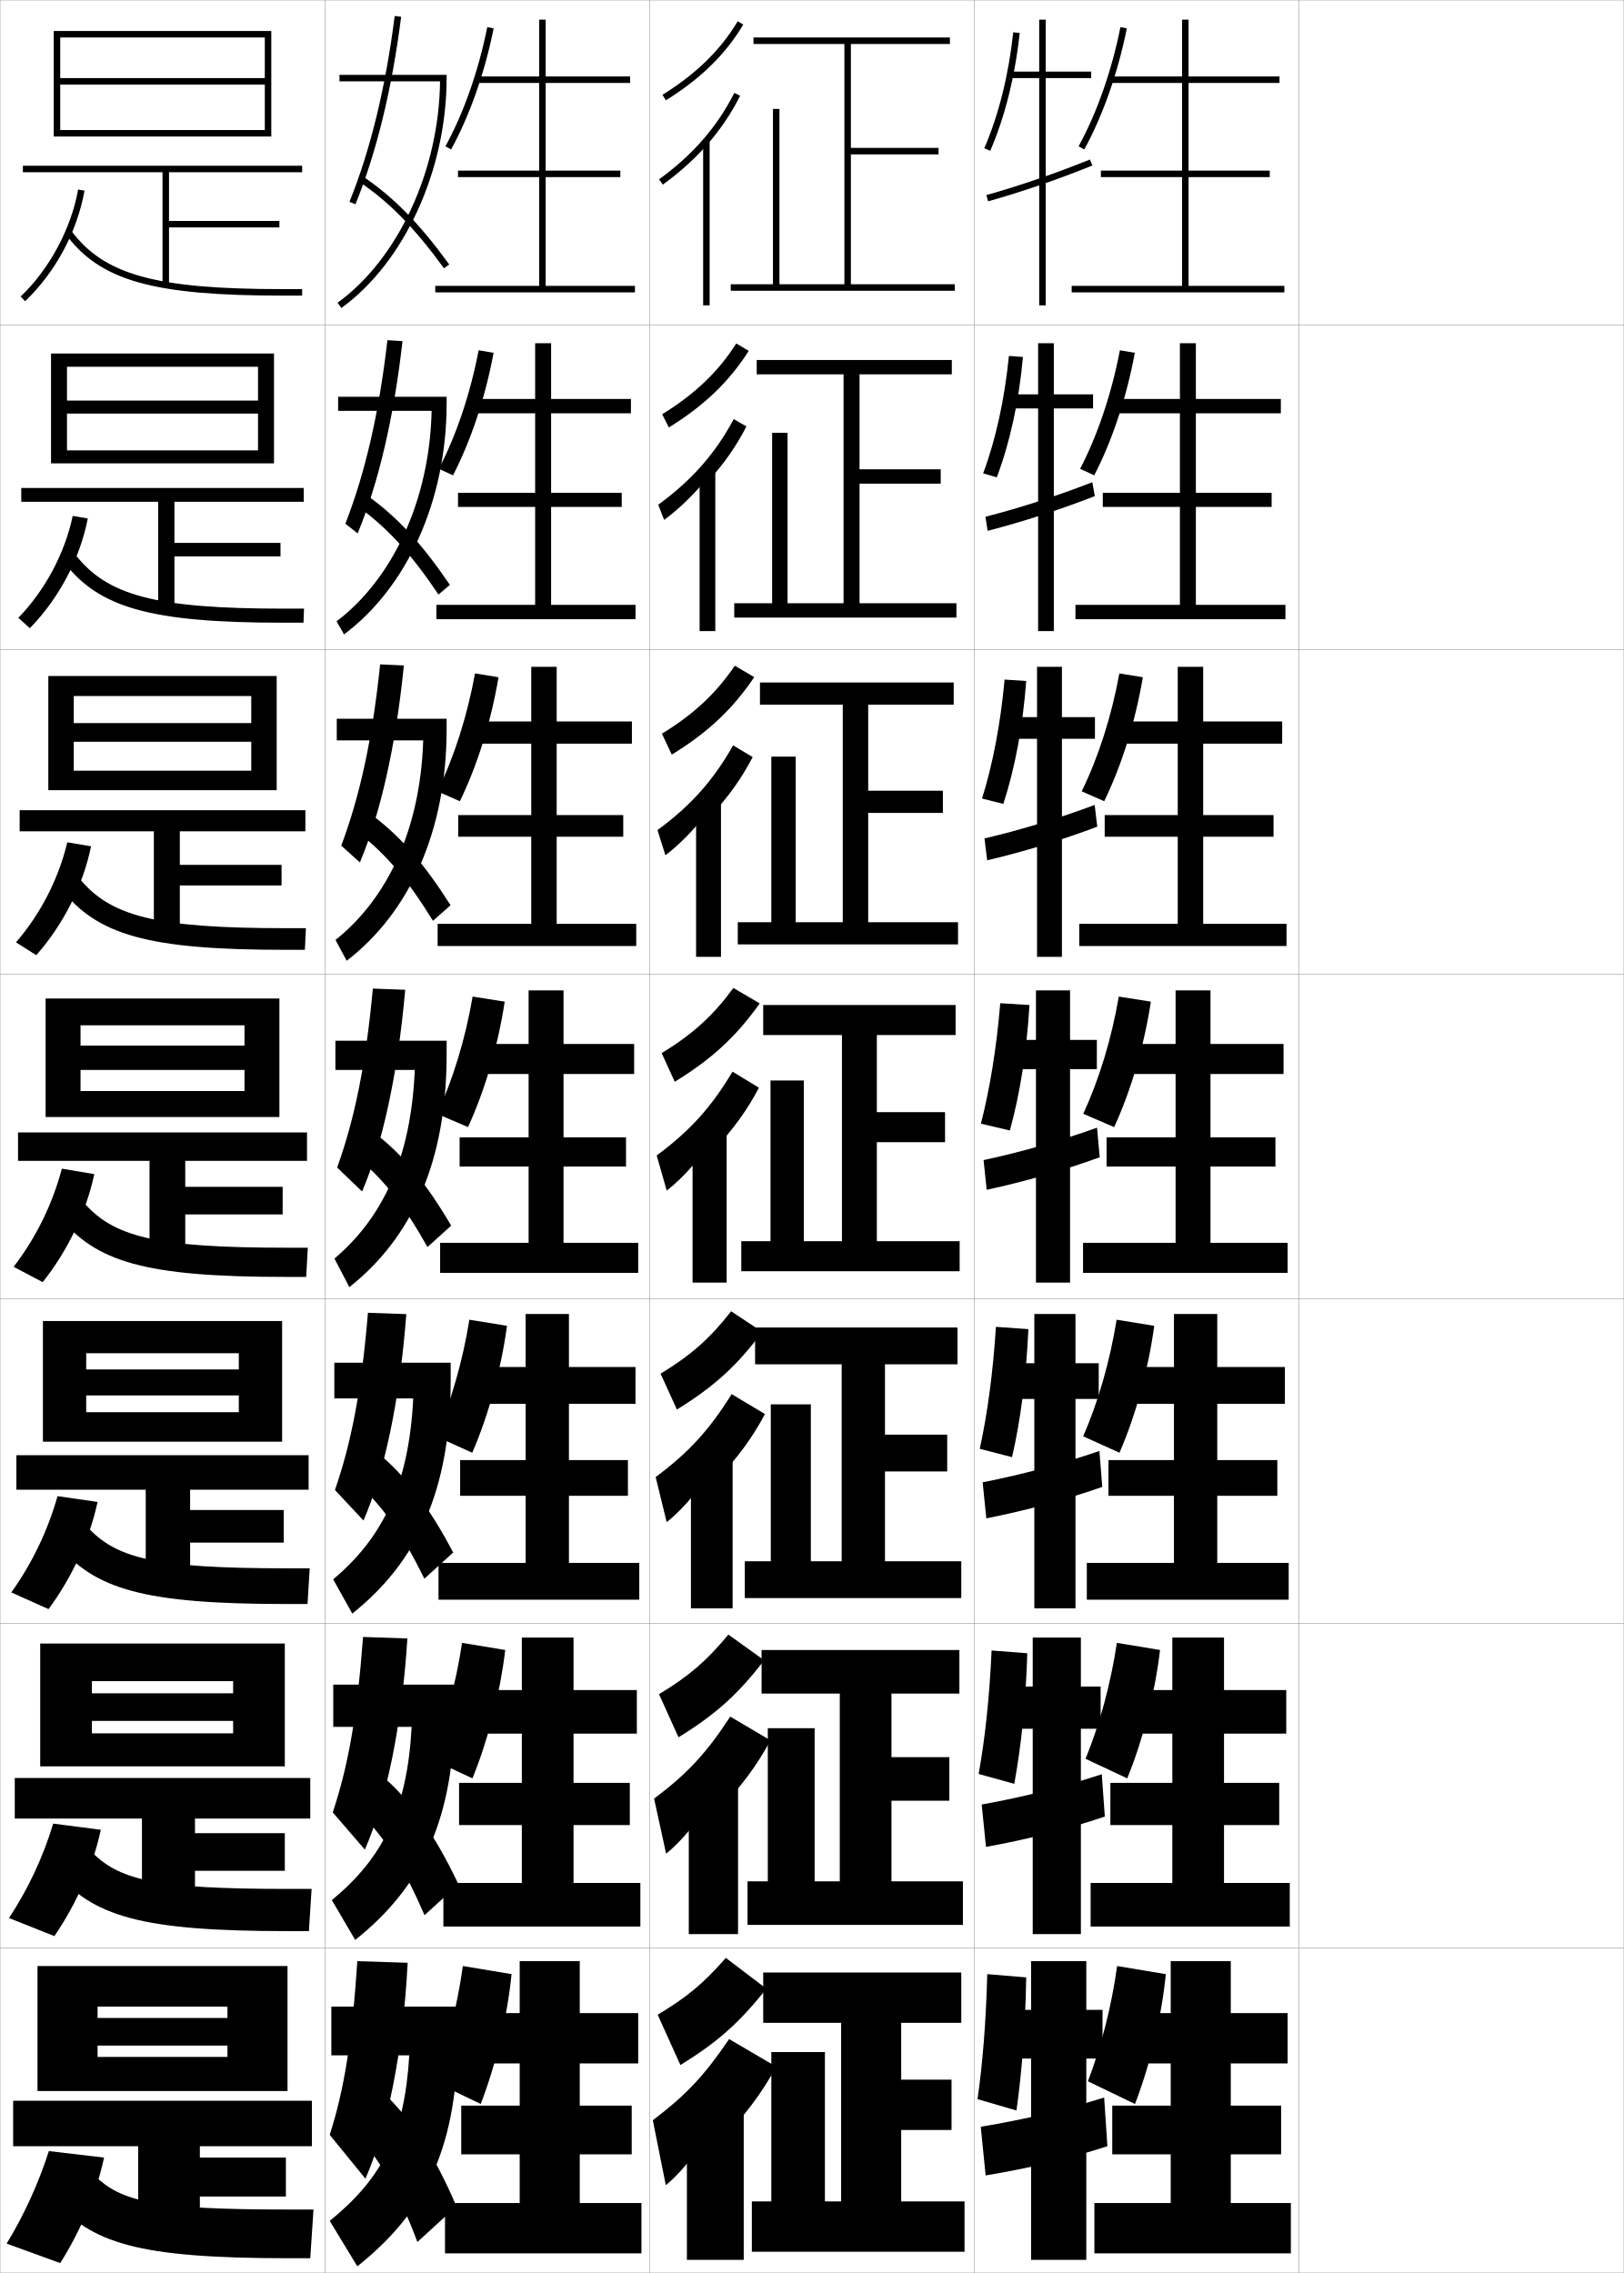
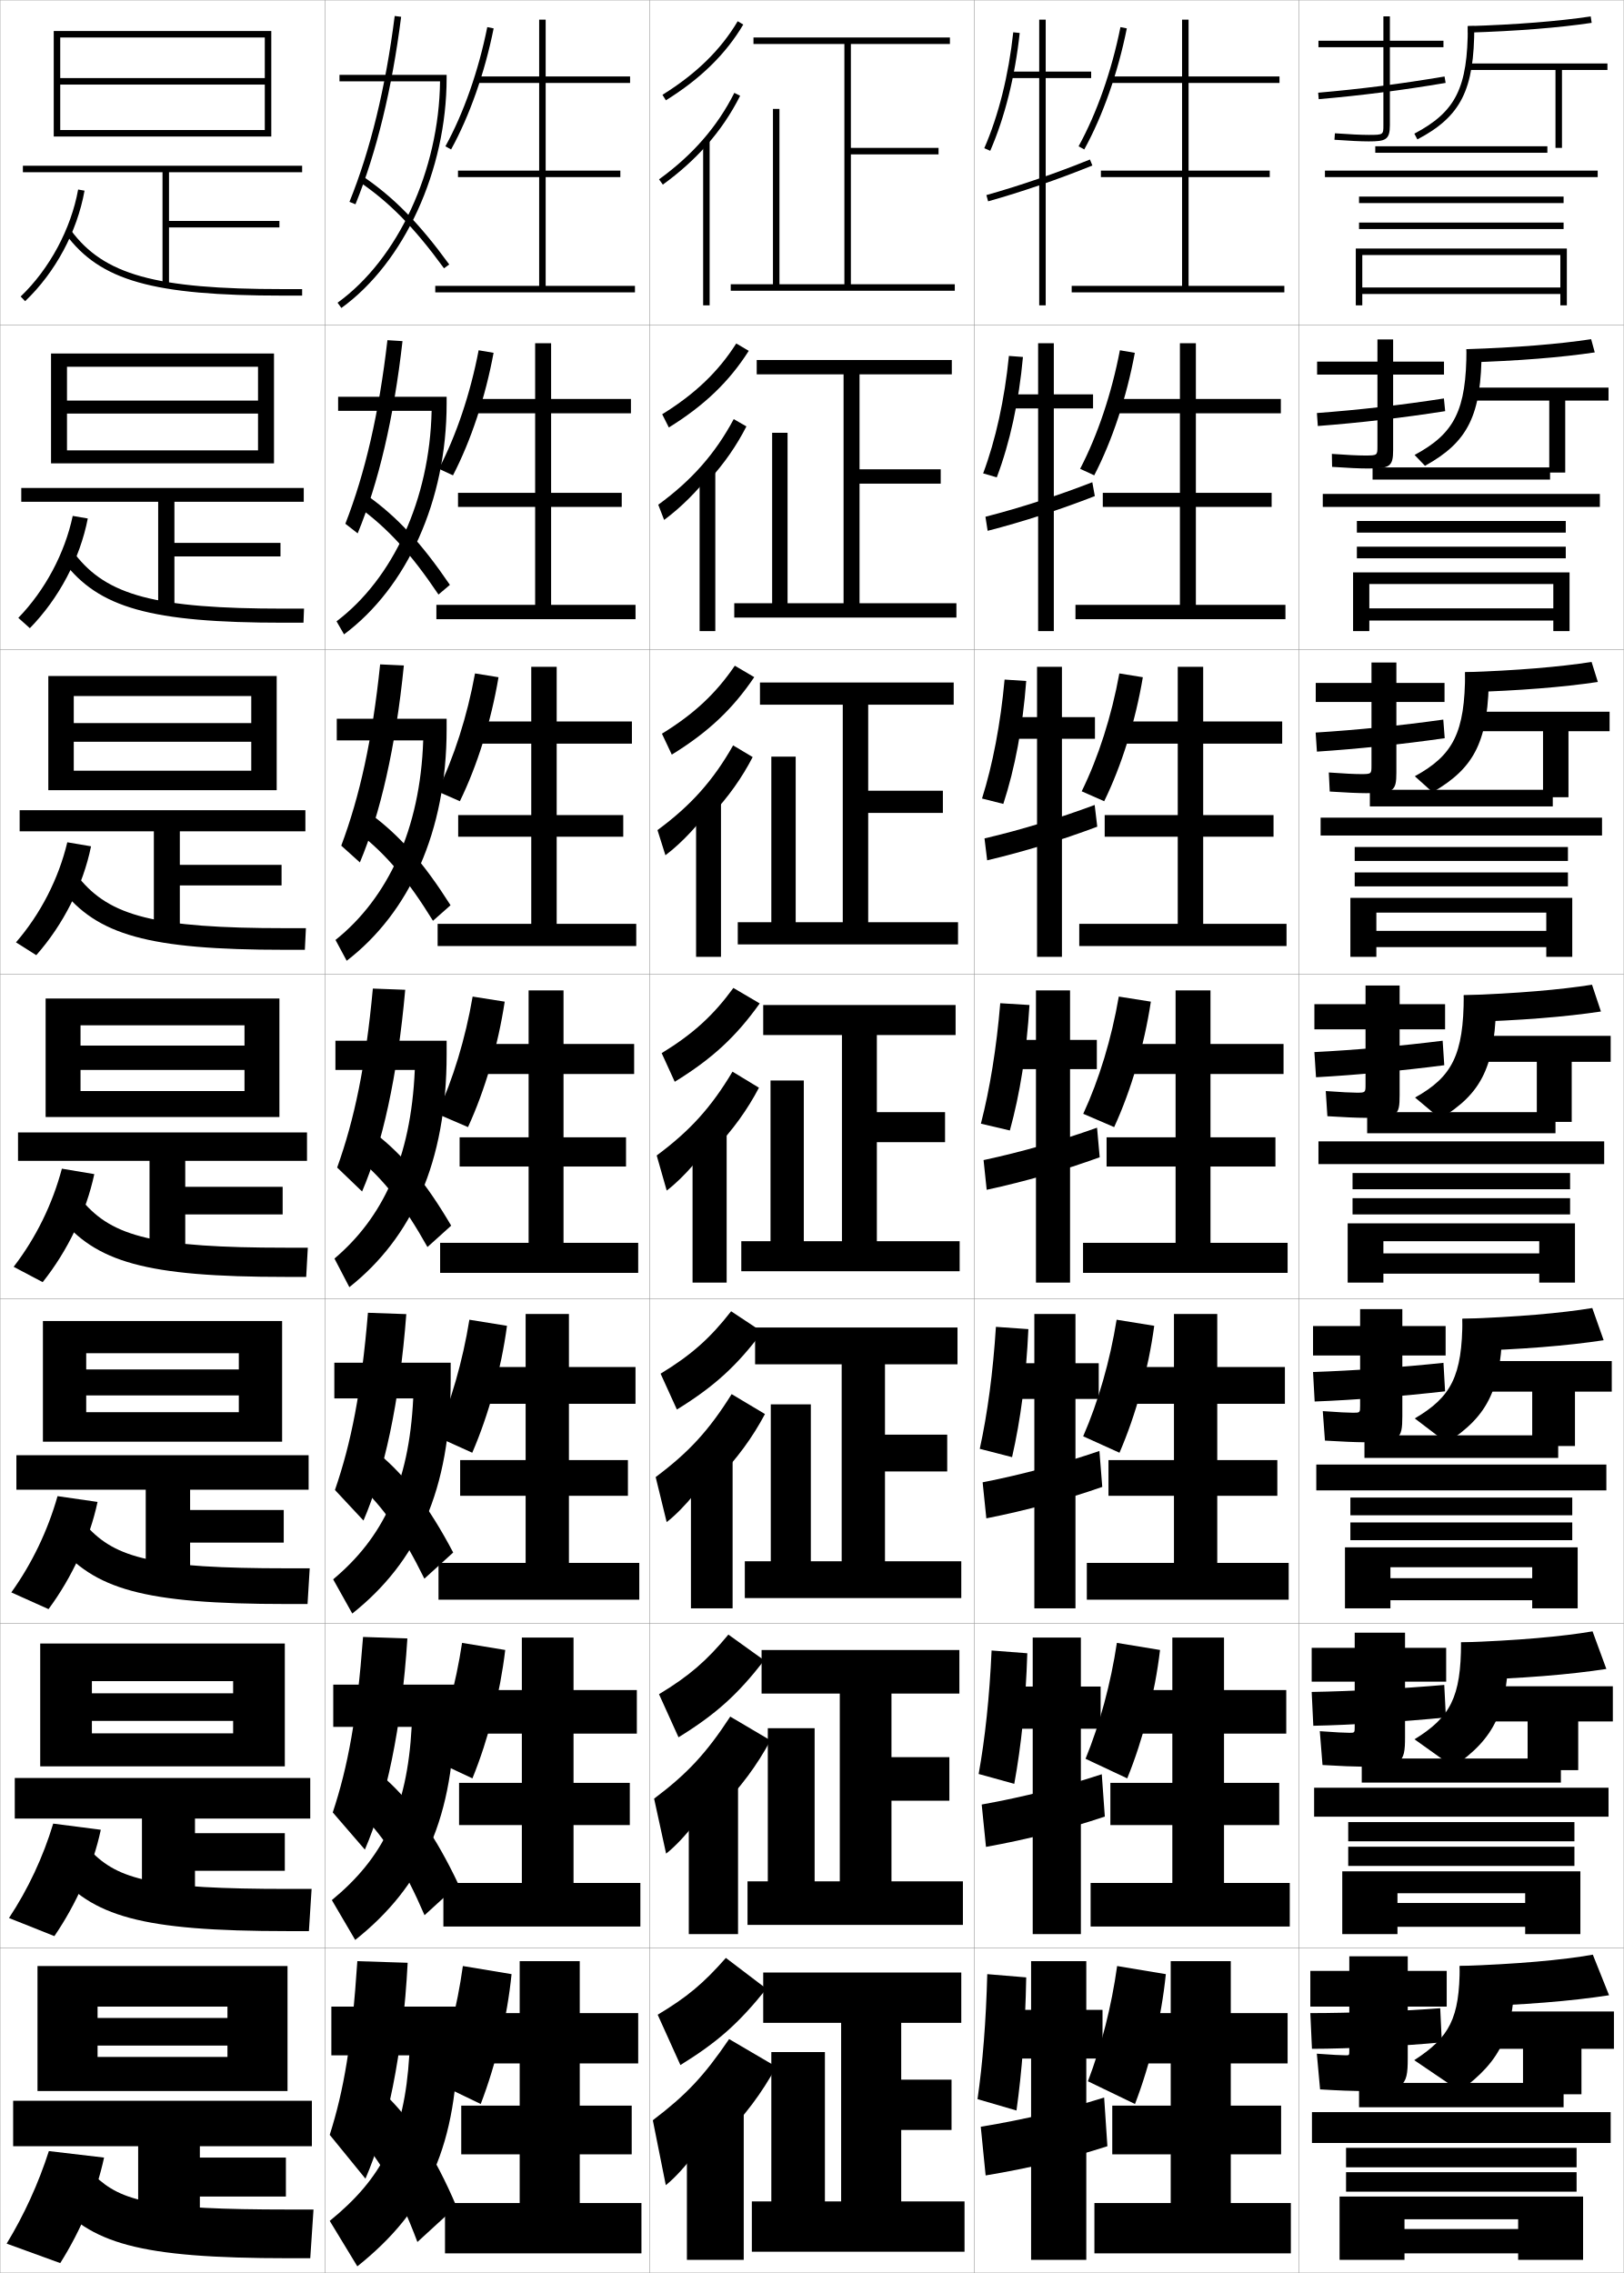
<svg xmlns="http://www.w3.org/2000/svg" width="500.1" height="700.1" viewBox="0 0 500.1 700.1" overflow="visible" enable-background="new 0 0 500.1 700.1" xml:space="preserve">
  <g id="glyphs">
    <g>
      <rect x="0.05" y="0.05" fill="none" stroke="#999999" stroke-width="0.1" width="100" height="100" />
      <rect x="0.05" y="100.05" fill="none" stroke="#999999" stroke-width="0.1" width="100" height="100" />
      <rect x="0.05" y="200.05" fill="none" stroke="#999999" stroke-width="0.1" width="100" height="100" />
      <rect x="0.05" y="300.05" fill="none" stroke="#999999" stroke-width="0.1" width="100" height="100" />
      <rect x="0.05" y="400.05" fill="none" stroke="#999999" stroke-width="0.1" width="100" height="100" />
      <rect x="0.05" y="500.05" fill="none" stroke="#999999" stroke-width="0.1" width="100" height="100" />
      <rect x="0.05" y="600.05" fill="none" stroke="#999999" stroke-width="0.1" width="100" height="100" />
      <rect x="100.05" y="0.05" fill="none" stroke="#999999" stroke-width="0.1" width="100" height="100" />
      <rect x="100.05" y="100.05" fill="none" stroke="#999999" stroke-width="0.1" width="100" height="100" />
      <rect x="100.05" y="200.05" fill="none" stroke="#999999" stroke-width="0.1" width="100" height="100" />
      <rect x="100.05" y="300.05" fill="none" stroke="#999999" stroke-width="0.1" width="100" height="100" />
      <rect x="100.05" y="400.05" fill="none" stroke="#999999" stroke-width="0.1" width="100" height="100" />
      <rect x="100.05" y="500.05" fill="none" stroke="#999999" stroke-width="0.1" width="100" height="100" />
      <rect x="100.05" y="600.05" fill="none" stroke="#999999" stroke-width="0.1" width="100" height="100" />
      <rect x="200.05" y="0.05" fill="none" stroke="#999999" stroke-width="0.1" width="100" height="100" />
      <rect x="200.05" y="100.05" fill="none" stroke="#999999" stroke-width="0.1" width="100" height="100" />
      <rect x="200.05" y="200.05" fill="none" stroke="#999999" stroke-width="0.1" width="100" height="100" />
      <rect x="200.05" y="300.05" fill="none" stroke="#999999" stroke-width="0.1" width="100" height="100" />
      <rect x="200.05" y="400.05" fill="none" stroke="#999999" stroke-width="0.1" width="100" height="100" />
      <rect x="200.05" y="500.05" fill="none" stroke="#999999" stroke-width="0.1" width="100" height="100" />
      <rect x="200.05" y="600.05" fill="none" stroke="#999999" stroke-width="0.1" width="100" height="100" />
      <rect x="300.05" y="0.05" fill="none" stroke="#999999" stroke-width="0.1" width="100" height="100" />
      <rect x="300.05" y="100.05" fill="none" stroke="#999999" stroke-width="0.1" width="100" height="100" />
      <rect x="300.05" y="200.05" fill="none" stroke="#999999" stroke-width="0.1" width="100" height="100" />
      <rect x="300.05" y="300.05" fill="none" stroke="#999999" stroke-width="0.1" width="100" height="100" />
      <rect x="300.05" y="400.05" fill="none" stroke="#999999" stroke-width="0.1" width="100" height="100" />
      <rect x="300.05" y="500.05" fill="none" stroke="#999999" stroke-width="0.1" width="100" height="100" />
      <rect x="300.05" y="600.05" fill="none" stroke="#999999" stroke-width="0.1" width="100" height="100" />
      <rect x="400.05" y="0.05" fill="none" stroke="#999999" stroke-width="0.1" width="100" height="100" />
      <rect x="400.05" y="100.05" fill="none" stroke="#999999" stroke-width="0.1" width="100" height="100" />
      <rect x="400.05" y="200.05" fill="none" stroke="#999999" stroke-width="0.1" width="100" height="100" />
      <rect x="400.05" y="300.05" fill="none" stroke="#999999" stroke-width="0.1" width="100" height="100" />
      <rect x="400.05" y="400.05" fill="none" stroke="#999999" stroke-width="0.1" width="100" height="100" />
      <rect x="400.05" y="500.05" fill="none" stroke="#999999" stroke-width="0.1" width="100" height="100" />
      <rect x="400.05" y="600.05" fill="none" stroke="#999999" stroke-width="0.1" width="100" height="100" />
    </g>
    <g>
      <polygon points="18.55,11.55 81.55,11.55 81.55,24.05 18.55,24.05       18.55,26.05 81.55,26.05 81.55,40.05 18.55,40.05 18.55,42.05       83.55,42.05 83.55,9.55 16.55,9.55 16.55,42.05 18.55,42.05 " />
      <polygon points="93.05,53.05 93.05,51.05 7.05,51.05 7.05,53.05       50.05,53.05 50.05,87.689 52.05,87.689 52.05,70.05 86.05,70.05       86.05,68.05 52.05,68.05 52.05,53.05 " />
      <path d="M6.359,91.327l1.381,1.445c9.333-8.912,16.001-21.321,18.294-34.045      l-1.969-0.355C21.879,70.508,15.26,82.827,6.359,91.327z" />
      <path d="M20.246,72.146c10.603,14.311,26.835,18.904,66.804,18.904h6v-2h-6      c-39.205,0-55.048-4.396-65.196-18.096L20.246,72.146z" />
    </g>
    <g>
      <g>
        <polygon points="79.466,127.383 79.466,138.716 20.633,138.716 20.633,142.716        84.383,142.716 84.383,108.883 15.716,108.883 15.716,142.716 20.633,142.716        20.633,112.966 79.466,112.966 79.466,123.383 20.633,123.383 20.633,127.383 " />
        <polygon points="93.549,150.299 6.55,150.299 6.55,154.55 48.716,154.55        48.716,187.583 53.716,187.583 53.716,171.383 86.383,171.383 86.383,167.216        53.716,167.216 53.716,154.55 93.549,154.55 " />
        <path d="M5.641,190.307l3.551,3.178c8.974-9.179,15.429-21.385,17.845-33.787       l-4.641-0.796C19.963,170.418,13.863,181.834,5.641,190.307z" />
        <path d="M19.546,172.963c10.852,14.235,26.696,18.836,67.836,18.836h6.083       l0.167-4.333h-6.25c-39.669,0-54.476-4.074-64.33-16.83L19.546,172.963z" />
      </g>
      <g>
        <polygon points="77.383,228.467 77.383,237.383 22.716,237.383 22.716,243.383        85.216,243.383 85.216,208.216 14.883,208.216 14.883,243.383 22.716,243.383        22.716,214.383 77.383,214.383 77.383,222.716 22.716,222.716 22.716,228.467 " />
        <polygon points="94.05,249.55 6.05,249.55 6.05,256.05 47.383,256.05        47.383,287.477 55.383,287.477 55.383,272.716 86.716,272.716 86.716,266.383        55.383,266.383 55.383,256.05 94.05,256.05 " />
        <path d="M4.922,290.248l6.247,3.951c8.351-9.446,14.402-21.45,16.87-33.53       l-7.312-1.237C18.049,270.681,12.467,281.542,4.922,290.248z" />
        <path d="M18.847,273.78c11.102,14.161,26.557,18.77,68.87,18.77h6.167       l0.333-6.667h-6.5c-40.133,0-53.904-3.75-63.464-15.563L18.847,273.78z" />
      </g>
      <g>
        <polygon points="75.3,329.55 75.3,336.05 24.8,336.05 24.8,344.05        86.05,344.05 86.05,307.55 14.05,307.55 14.05,344.05 24.8,344.05        24.8,315.8 75.3,315.8 75.3,322.05 24.8,322.05 24.8,329.55 " />
        <polygon points="94.55,348.8 5.55,348.8 5.55,357.55 46.05,357.55        46.05,387.37 57.05,387.37 57.05,374.05 87.05,374.05 87.05,365.55        57.05,365.55 57.05,357.55 94.55,357.55 " />
        <path d="M4.204,390.188l8.941,4.723c7.728-9.713,13.377-21.515,15.896-33.272       l-9.984-1.678C16.134,370.943,11.071,381.251,4.204,390.188z" />
        <path d="M18.147,374.598c11.351,14.086,26.417,18.702,69.902,18.702h6.25l0.5-9h-6.75       c-40.597,0-53.332-3.428-62.598-14.298L18.147,374.598z" />
      </g>
      <g>
        <polygon points="73.55,429.8 73.55,434.966 26.55,434.966 26.55,444.05        86.883,444.05 86.883,406.884 13.217,406.884 13.217,444.05 26.55,444.05        26.55,416.8 73.55,416.8 73.55,421.8 26.55,421.8 26.55,429.8 " />
        <polygon points="95.05,448.216 5.05,448.216 5.05,458.841 44.883,458.841        44.883,487.263 58.55,487.263 58.55,475.134 87.383,475.134 87.383,465.091        58.55,465.091 58.55,458.841 95.05,458.841 " />
        <path d="M3.486,490.476l11.461,5.148c7.305-9.889,12.64-21.551,15.098-33.016       l-12.323-1.785C14.705,471.462,9.87,481.548,3.486,490.476z" />
        <path d="M17.448,475.415c11.6,14.012,26.277,18.635,70.935,18.635h6.333l0.667-11       h-7c-41.061,0-52.76-3.105-61.732-13.031L17.448,475.415z" />
      </g>
      <g>
        <polygon points="71.799,530.05 71.799,533.883 28.3,533.883 28.3,544.05        87.716,544.05 87.716,506.217 12.384,506.217 12.384,544.05 28.3,544.05        28.3,517.8 71.799,517.8 71.799,521.55 28.3,521.55 28.3,530.05 " />
        <polygon points="95.55,547.633 4.55,547.633 4.55,560.133 43.717,560.133        43.717,587.156 60.05,587.156 60.05,576.217 87.716,576.217 87.716,564.633        60.05,564.633 60.05,560.133 95.55,560.133 " />
        <path d="M2.768,590.763l13.98,5.574c6.882-10.065,11.903-21.587,14.299-32.758       l-14.662-1.893C13.277,571.979,8.669,581.844,2.768,590.763z" />
        <path d="M16.749,576.232c11.849,13.937,26.138,18.567,71.968,18.567h6.417l0.833-13       h-7.25c-41.524,0-52.189-2.782-60.866-11.766L16.749,576.232z" />
      </g>
    </g>
    <g>
      <polygon points="70.05,630.05 70.05,633.55 30.05,633.55 30.05,644.05       88.55,644.05 88.55,605.55 11.55,605.55 11.55,644.05 30.05,644.05       30.05,618.05 70.05,618.05 70.05,621.55 30.05,621.55 30.05,630.05 " />
      <polygon points="96.05,647.05 4.05,647.05 4.05,661.05 42.55,661.05       42.55,687.05 61.55,687.05 61.55,676.55 88.05,676.55 88.05,664.55       61.55,664.55 61.55,661.05 96.05,661.05 " />
      <path d="M2.05,691.05l16.5,6c6.459-10.241,11.166-21.623,13.5-32.5l-17-2      C11.849,672.497,7.468,682.14,2.05,691.05z" />
      <path d="M16.05,677.05c12.098,13.861,25.998,18.5,73,18.5h6.5l1-15h-7.5      c-41.988,0-51.617-2.459-60-10.5L16.05,677.05z" />
    </g>
    <g>
      <g>
        <path d="M204.022,29.2l1.055,1.699c10.664-6.62,18.46-14.255,23.833-23.341       l-1.721-1.018C221.983,15.343,214.405,22.755,204.022,29.2z" />
        <path d="M217.55,44.817c4.146-4.678,7.594-9.758,10.394-15.318l-1.787-0.898       c-5.251,10.43-12.837,19.144-23.192,26.639l1.172,1.621       C209.25,53.159,213.7,49.161,217.55,44.817L217.55,44.817z" />
        <rect x="216.55" y="43.05" width="2" height="51" />
      </g>
      <g>
        <path d="M205.986,131.664c10.948-6.771,18.6-14.137,24.613-23.604l-3.853-2.268       c-5.501,8.654-12.643,15.522-22.806,21.799L205.986,131.664z" />
        <path d="M218.38,147.856c4.643-5.074,8.442-10.549,11.495-16.516l-3.906-2.249       c-5.677,10.605-12.916,18.831-23.243,26.366l1.81,4.684       c5.213-3.841,10.244-8.958,13.845-13.619V147.856z" />
        <rect x="215.463" y="144.466" width="4.833" height="49.917" />
      </g>
      <g>
        <path d="M206.896,232.429c11.232-6.921,18.739-14.02,25.393-23.866l-5.984-3.518       c-5.796,8.507-12.5,14.832-22.445,20.939L206.896,232.429z" />
        <path d="M219.21,250.895c5.141-5.47,9.292-11.339,12.596-17.712l-6.025-3.599       c-6.104,10.781-12.995,18.518-23.294,26.093l2.448,7.747       c5.313-3.98,10.924-10.218,14.276-15.195V250.895z" />
        <rect x="214.377" y="245.883" width="7.667" height="48.833" />
      </g>
      <g>
        <path d="M207.805,333.193c11.516-7.071,18.879-13.902,26.173-24.129l-8.116-4.769       c-6.092,8.359-12.358,14.141-22.084,20.079L207.805,333.193z" />
        <path d="M220.041,353.934c5.639-5.866,10.141-12.13,13.697-18.909l-8.145-4.949       c-6.53,10.957-13.073,18.205-23.346,25.819l3.086,10.811       c5.412-4.12,11.604-11.478,14.707-16.771V353.934z" />
        <rect x="213.291" y="347.3" width="10.5" height="47.75" />
      </g>
      <g>
        <path d="M208.466,434.146C219.97,427.062,227,420.632,234.748,410.226l-9.578-6.346       c-6.386,8.213-12.216,13.451-21.723,19.221L208.466,434.146z" />
        <path d="M220.791,455.64c6.136-6.262,10.989-12.922,14.798-20.107l-10.263-6.131       c-6.957,11.133-13.152,17.892-23.397,25.546l3.391,13.874       c5.511-4.261,12.284-12.737,15.138-18.349L220.791,455.64z" />
        <rect x="212.791" y="447.717" width="12.833" height="47.667" />
      </g>
      <g>
        <path d="M208.968,535.098c11.492-7.096,18.188-13.124,26.391-23.71l-11.039-7.923       c-6.681,8.064-12.074,12.759-21.361,18.36L208.968,535.098z" />
        <path d="M221.38,557.345c6.635-6.658,11.838-13.712,15.899-21.304l-12.381-7.316       c-7.384,11.31-13.231,17.58-23.449,25.273l3.695,16.937       c5.611-4.399,12.965-13.996,15.569-19.924L221.38,557.345z" />
        <rect x="212.13" y="548.133" width="15.167" height="47.584" />
      </g>
      <g>
        <path d="M209.55,636.05c11.48-7.108,17.844-12.735,26.5-23.5l-12.5-9.5       c-6.976,7.917-11.932,12.067-21,17.5L209.55,636.05z" />
        <path d="M222.05,659.05c7.133-7.054,12.687-14.502,17-22.5l-14.5-8.5       c-7.811,11.485-13.311,17.267-23.5,25l4,20c5.711-4.54,13.645-15.256,16-21.5       L222.05,659.05z" />
        <rect x="211.55" y="648.55" width="17.5" height="47.5" />
      </g>
    </g>
    <polygon points="277.55,678.05 277.55,656.05 293.05,656.05 293.05,640.55      277.55,640.55 277.55,623.05 296.05,623.05 296.05,607.55 235.05,607.55      235.05,623.05 259.05,623.05 259.05,678.05 254.05,678.05 254.05,632.05      237.55,632.05 237.55,678.05 231.55,678.05 231.55,693.55 297.05,693.55      297.05,678.05 " />
    <polygon points="234.549,508.216 234.549,521.633 258.633,521.633 258.633,579.466      250.883,579.466 250.883,532.3 236.466,532.3 236.466,579.466 230.216,579.466      230.216,592.883 296.55,592.883 296.55,579.466 274.55,579.466 274.55,554.633      292.383,554.633 292.383,541.216 274.55,541.216 274.55,521.633 295.466,521.633      295.466,508.216 " />
    <polygon points="232.55,408.883 232.55,420.217 259.216,420.217 259.216,480.883      249.717,480.883 249.717,432.55 237.383,432.55 237.383,480.883 229.383,480.883      229.383,492.217 296.05,492.217 296.05,480.883 272.55,480.883 272.55,453.217      291.717,453.217 291.717,441.883 272.55,441.883 272.55,420.217 294.884,420.217      294.884,408.883 " />
    <g>
      <polygon points="262.05,87.55 262.05,47.55 289.05,47.55 289.05,45.55       262.05,45.55 262.05,13.55 292.55,13.55 292.55,11.55 232.05,11.55       232.05,13.55 260.05,13.55 260.05,87.55 240.05,87.55 240.05,33.55       238.05,33.55 238.05,87.55 225.05,87.55 225.05,89.55 294.05,89.55       294.05,87.55 " />
      <polygon points="233.05,110.883 233.05,115.299 259.8,115.299 259.8,185.8       242.549,185.8 242.549,133.3 237.8,133.3 237.8,185.8 226.133,185.8       226.133,190.216 294.55,190.216 294.55,185.8 264.717,185.8 264.717,148.966       289.717,148.966 289.717,144.55 264.717,144.55 264.717,115.299 293.133,115.299       293.133,110.883 " />
      <polygon points="234.05,210.216 234.05,217.05 259.55,217.05 259.55,284.05       245.05,284.05 245.05,233.05 237.55,233.05 237.55,284.05 227.216,284.05       227.216,290.883 295.05,290.883 295.05,284.05 267.383,284.05 267.383,250.383       290.383,250.383 290.383,243.55 267.383,243.55 267.383,217.05 293.717,217.05       293.717,210.216 " />
      <polygon points="235.05,309.55 235.05,318.8 259.3,318.8 259.3,382.3       247.55,382.3 247.55,332.8 237.3,332.8 237.3,382.3 228.3,382.3       228.3,391.55 295.55,391.55 295.55,382.3 270.05,382.3 270.05,351.8       291.05,351.8 291.05,342.55 270.05,342.55 270.05,318.8 294.3,318.8       294.3,309.55 " />
    </g>
    <g>
      <g>
        <path d="M335.05,641.05l14.5,7c4.754-12.401,8.15-26.716,9.5-40l-15-2.5       C342.311,618.012,339.221,630.131,335.05,641.05z" />
        <polygon points="379.05,678.55 379.05,663.55 394.55,663.55 394.55,648.55        379.05,648.55 379.05,635.55 396.55,635.55 396.55,620.05 379.05,620.05        379.05,604.05 360.55,604.05 360.55,620.05 342.55,620.05 342.55,635.55        360.55,635.55 360.55,648.55 342.55,648.55 342.55,663.55 360.55,663.55        360.55,678.55 337.05,678.55 337.05,694.05 397.55,694.05 397.55,678.55        " />
      </g>
      <g>
        <path d="M334.321,541.72l12.84,6.033c4.912-12.061,8.518-26.197,10.102-39.548       l-13.293-2.188C342.069,518.651,338.731,530.923,334.321,541.72z" />
        <polygon points="376.966,579.966 376.966,562.134 393.966,562.134 393.966,549.134        376.966,549.134 376.966,533.966 396.134,533.966 396.134,520.55 376.966,520.55        376.966,504.384 361.05,504.384 361.05,520.55 342.467,520.55 342.467,533.966        361.05,533.966 361.05,549.134 341.967,549.134 341.967,562.134 361.05,562.134        361.05,579.966 335.883,579.966 335.883,593.384 397.216,593.384 397.216,579.966        " />
      </g>
      <g>
        <path d="M333.592,442.389l11.181,5.066c5.07-11.72,8.886-25.677,10.702-39.095       l-11.585-1.876C341.827,419.29,338.241,431.715,333.592,442.389z" />
        <polygon points="374.883,481.383 374.883,460.717 393.383,460.717 393.383,449.717        374.883,449.717 374.883,432.383 395.717,432.383 395.717,421.05 374.883,421.05        374.883,404.717 361.55,404.717 361.55,421.05 342.384,421.05 342.384,432.383        361.55,432.383 361.55,449.717 341.384,449.717 341.384,460.717 361.55,460.717        361.55,481.383 334.716,481.383 334.716,492.717 396.883,492.717 396.883,481.383        " />
      </g>
    </g>
    <g>
      <g>
        <path d="M332.174,45.067l1.752,0.965c5.702-10.358,10.356-23.6,13.104-37.285       l-1.961-0.395C342.36,21.845,337.78,34.883,332.174,45.067z" />
        <polygon points="366.05,88.05 366.05,54.55 391.05,54.55 391.05,52.55        366.05,52.55 366.05,25.55 394.05,25.55 394.05,23.55 366.05,23.55        366.05,6.05 364.05,6.05 364.05,23.55 342.05,23.55 342.05,25.55        364.05,25.55 364.05,52.55 339.05,52.55 339.05,54.55 364.05,54.55        364.05,88.05 330.05,88.05 330.05,90.05 395.55,90.05 395.55,88.05 " />
      </g>
      <g>
        <path d="M332.653,144.397l4.342,2.01c5.544-10.699,9.988-24.119,12.504-37.737       l-4.6-0.785C342.352,121.206,338.021,134.091,332.653,144.397z" />
        <polygon points="368.3,186.299 368.3,156.133 391.633,156.133 391.633,151.799        368.3,151.799 368.3,127.299 394.467,127.299 394.467,122.883 368.3,122.883        368.3,105.716 363.383,105.716 363.383,122.883 342.133,122.883 342.133,127.299        363.383,127.299 363.383,151.799 339.633,151.799 339.633,156.133 363.383,156.133        363.383,186.299 331.216,186.299 331.216,190.716 395.883,190.716 395.883,186.299        " />
      </g>
      <g>
        <path d="M333.133,243.728l6.932,3.055c5.387-11.039,9.621-24.638,11.903-38.19       l-7.238-1.174C342.344,220.567,338.261,233.299,333.133,243.728z" />
        <polygon points="370.55,284.55 370.55,257.716 392.217,257.716 392.217,251.05        370.55,251.05 370.55,229.05 394.883,229.05 394.883,222.216 370.55,222.216        370.55,205.383 362.717,205.383 362.717,222.216 342.217,222.216 342.217,229.05        362.717,229.05 362.717,251.05 340.217,251.05 340.217,257.716 362.717,257.716        362.717,284.55 332.383,284.55 332.383,291.383 396.217,291.383 396.217,284.55        " />
      </g>
      <g>
        <path d="M333.612,343.059l9.521,4.1c5.229-11.38,9.254-25.157,11.303-38.643       l-9.877-1.564C342.335,319.929,338.501,332.507,333.612,343.059z" />
        <polygon points="372.8,382.8 372.8,359.3 392.8,359.3 392.8,350.3        372.8,350.3 372.8,330.8 395.3,330.8 395.3,321.55 372.8,321.55        372.8,305.05 362.05,305.05 362.05,321.55 342.3,321.55 342.3,330.8        362.05,330.8 362.05,350.3 340.8,350.3 340.8,359.3 362.05,359.3        362.05,382.8 333.55,382.8 333.55,392.05 396.55,392.05 396.55,382.8        " />
      </g>
    </g>
    <g>
      <g>
        <path d="M303.133,45.651l1.834,0.797c4.485-10.305,7.624-22.854,9.077-36.291       l-1.988-0.215C310.624,23.181,307.538,35.528,303.133,45.651z" />
        <polygon points="336.05,22.05 322.05,22.05 322.05,6.05 320.05,6.05        320.05,22.05 311.05,22.05 311.05,24.05 320.05,24.05 320.05,94.05        322.05,94.05 322.05,24.05 336.05,24.05 " />
        <path d="M303.779,60.087l0.541,1.926c10.362-2.91,21.765-6.829,32.106-11.037       l-0.754-1.852C325.398,53.304,314.071,57.197,303.779,60.087z" />
      </g>
      <g>
        <path d="M302.785,145.801l4.196,1.229c4.019-10.594,6.805-23.265,8.064-37.076       l-4.325-0.328C309.388,123.037,306.635,135.52,302.785,145.801z" />
        <polygon points="336.633,121.466 324.55,121.466 324.55,105.716 319.716,105.716        319.716,121.466 311.05,121.466 311.05,125.799 319.716,125.799 319.716,194.383        324.55,194.383 324.55,125.799 336.633,125.799 " />
        <path d="M303.491,159.164l0.681,4.333c10.921-2.805,22.36-6.538,33.006-10.697       l-0.775-4.272C325.799,152.652,314.362,156.377,303.491,159.164z" />
      </g>
      <g>
        <path d="M302.438,245.951l6.559,1.662c3.551-10.883,5.985-23.674,7.051-37.86       l-6.661-0.441C308.152,222.895,305.732,235.511,302.438,245.951z" />
        <polygon points="337.217,220.883 327.05,220.883 327.05,205.383 319.383,205.383        319.383,220.883 311.05,220.883 311.05,227.55 319.383,227.55 319.383,294.716        327.05,294.716 327.05,227.55 337.217,227.55 " />
        <path d="M303.203,258.241l0.821,6.742c11.479-2.701,22.955-6.247,33.905-10.358       l-0.798-6.692C326.2,252,314.654,255.559,303.203,258.241z" />
      </g>
      <g>
        <path d="M302.091,346.101l8.921,2.095c3.084-11.172,5.167-24.084,6.038-38.646       l-8.998-0.554C306.916,322.752,304.829,335.503,302.091,346.101z" />
        <polygon points="337.8,320.3 329.55,320.3 329.55,305.05 319.05,305.05        319.05,320.3 311.05,320.3 311.05,329.3 319.05,329.3 319.05,395.05        329.55,395.05 329.55,329.3 337.8,329.3 " />
        <path d="M302.915,357.318l0.961,9.149c12.037-2.596,23.551-5.956,34.805-10.019       l-0.819-9.112C326.601,351.349,314.946,354.739,302.915,357.318z" />
      </g>
      <g>
        <path d="M301.743,446.25l9.947,2.563c2.618-11.462,4.349-24.494,5.025-39.431       l-9.998-0.702C305.84,422.62,304.098,435.541,301.743,446.25z" />
        <polygon points="338.383,419.883 331.217,419.883 331.217,404.717 318.55,404.717        318.55,419.883 311.05,419.883 311.05,430.883 318.55,430.883 318.55,495.383        331.217,495.383 331.217,430.883 338.383,430.883 " />
        <path d="M302.626,456.562l1.141,11.1c12.595-2.491,24.146-5.665,35.703-9.68       l-0.879-11.074C327.001,450.863,315.237,454.087,302.626,456.562z" />
      </g>
      <g>
        <path d="M301.396,546.4l10.974,3.031c2.151-11.751,3.53-24.903,4.013-40.215       l-10.999-0.852C304.765,522.489,303.367,535.58,301.396,546.4z" />
        <polygon points="338.967,519.467 332.883,519.467 332.883,504.383 318.05,504.383        318.05,519.467 311.05,519.467 311.05,532.467 318.05,532.467 318.05,595.717        332.883,595.717 332.883,532.467 338.967,532.467 " />
        <path d="M302.338,555.806l1.32,13.05c13.152-2.386,24.74-5.374,36.602-9.339       l-0.939-13.038C327.402,550.378,315.529,553.435,302.338,555.806z" />
      </g>
      <g>
        <path d="M301.05,646.55l12,3.5c1.685-12.04,2.711-25.313,3-41l-12-1       C303.688,622.358,302.636,635.618,301.05,646.55z" />
        <polygon points="339.55,619.05 334.55,619.05 334.55,604.05 317.55,604.05        317.55,619.05 311.05,619.05 311.05,634.05 317.55,634.05 317.55,696.05        334.55,696.05 334.55,634.05 339.55,634.05 " />
        <path d="M302.05,655.05l1.5,15c13.71-2.281,25.334-5.083,37.5-9l-1-15       C327.804,649.893,315.821,652.782,302.05,655.05z" />
      </g>
    </g>
    <g>
      <path d="M137.174,45.067l1.752,0.965c5.702-10.358,10.356-23.6,13.104-37.285      l-1.961-0.395C147.36,21.845,142.78,34.883,137.174,45.067z" />
      <polygon points="168.05,88.05 168.05,54.55 191.05,54.55 191.05,52.55       168.05,52.55 168.05,25.55 194.05,25.55 194.05,23.55 168.05,23.55       168.05,6.05 166.05,6.05 166.05,23.55 147.05,23.55 147.05,25.55       166.05,25.55 166.05,52.55 141.05,52.55 141.05,54.55 166.05,54.55       166.05,88.05 134.05,88.05 134.05,90.05 195.55,90.05 195.55,88.05 " />
    </g>
    <g>
      <g>
        <path d="M135.164,144.397l4.342,2.01c5.545-10.699,9.989-24.119,12.504-37.737       l-4.599-0.785C144.862,121.206,140.531,134.091,135.164,144.397z" />
        <polygon points="169.727,186.299 169.727,156.133 191.477,156.133 191.477,151.799        169.727,151.799 169.727,127.299 194.311,127.299 194.311,122.883 169.727,122.883        169.727,105.716 164.811,105.716 164.811,122.883 146.144,122.883 146.144,127.299        164.811,127.299 164.811,151.799 141.06,151.799 141.06,156.133 164.811,156.133        164.811,186.299 134.394,186.299 134.394,190.716 195.727,190.716 195.727,186.299        " />
      </g>
      <g>
        <path d="M134.695,243.729l6.932,3.055c5.387-11.04,9.622-24.639,11.903-38.19       l-7.238-1.175C143.906,220.567,139.824,233.299,134.695,243.729z" />
        <polygon points="171.446,284.55 171.446,257.717 191.946,257.717 191.946,251.05        171.446,251.05 171.446,229.05 194.613,229.05 194.613,222.217 171.446,222.217        171.446,205.383 163.613,205.383 163.613,222.217 145.279,222.217 145.279,229.05        163.613,229.05 163.613,251.05 141.112,251.05 141.112,257.717 163.613,257.717        163.613,284.55 134.779,284.55 134.779,291.383 195.946,291.383 195.946,284.55 " />
      </g>
      <g>
        <path d="M134.612,343.059l9.521,4.1c5.229-11.38,9.254-25.157,11.303-38.643       l-9.877-1.564C143.335,319.929,139.501,332.507,134.612,343.059z" />
        <polygon points="173.55,382.8 173.55,359.3 192.8,359.3 192.8,350.3        173.55,350.3 173.55,330.8 195.3,330.8 195.3,321.55 173.55,321.55        173.55,305.05 162.8,305.05 162.8,321.55 144.8,321.55 144.8,330.8        162.8,330.8 162.8,350.3 141.55,350.3 141.55,359.3 162.8,359.3        162.8,382.8 135.55,382.8 135.55,392.05 196.55,392.05 196.55,382.8        " />
      </g>
    </g>
    <g>
      <path d="M134.258,442.389l11.181,5.066c5.07-11.721,8.886-25.677,10.702-39.095      l-11.584-1.876C142.493,419.289,138.907,431.715,134.258,442.389z" />
      <polygon points="175.216,481.383 175.216,460.716 193.383,460.716 193.383,449.716       175.216,449.716 175.216,432.383 195.716,432.383 195.716,421.05 175.216,421.05       175.216,404.717 161.883,404.717 161.883,421.05 144.049,421.05 144.049,432.383       161.883,432.383 161.883,449.716 141.716,449.716 141.716,460.716 161.883,460.716       161.883,481.383 135.049,481.383 135.049,492.717 196.883,492.717 196.883,481.383 " />
    </g>
    <g>
      <path d="M132.654,541.72l12.841,6.033c4.912-12.062,8.518-26.196,10.101-39.548      l-13.292-2.188C140.402,518.65,137.064,530.923,132.654,541.72z" />
      <polygon points="176.633,579.967 176.633,562.133 193.966,562.133 193.966,549.133       176.633,549.133 176.633,533.967 196.133,533.967 196.133,520.55 176.633,520.55       176.633,504.383 160.716,504.383 160.716,520.55 143.3,520.55 143.3,533.967       160.716,533.967 160.716,549.133 141.383,549.133 141.383,562.133 160.716,562.133       160.716,579.967 136.55,579.967 136.55,593.383 197.216,593.383 197.216,579.967 " />
    </g>
    <g>
      <path d="M133.55,641.05l14.5,7c4.754-12.401,8.15-26.716,9.5-40l-15-2.5      C140.811,618.012,137.721,630.131,133.55,641.05z" />
      <polygon points="178.55,678.55 178.55,663.55 194.55,663.55 194.55,648.55       178.55,648.55 178.55,635.55 196.55,635.55 196.55,620.05 178.55,620.05       178.55,604.05 160.05,604.05 160.05,620.05 142.55,620.05 142.55,635.55       160.05,635.55 160.05,648.55 142.05,648.55 142.05,663.55 160.05,663.55       160.05,678.55 137.05,678.55 137.05,694.05 197.55,694.05 197.55,678.55 " />
    </g>
    <g>
      <g>
        <path d="M135.521,25.05c-0.301,27.402-12.892,54.705-31.558,68.189l1.172,1.621       c19.388-14.006,32.414-42.463,32.414-70.811v-1h-33v2H135.521z" />
        <path d="M107.623,62.175l1.854,0.75c6.508-16.078,11.24-35.508,14.065-57.749       l-1.984-0.252C118.754,26.994,114.065,46.257,107.623,62.175z" />
        <path d="M110.488,55.877c9.478,6.431,17.083,14.185,26.253,26.762l1.617-1.178       c-9.316-12.777-17.065-20.669-26.747-27.238L110.488,55.877z" />
      </g>
      <g>
        <path d="M132.929,126.549c-0.595,27.375-11.904,51.655-29.284,64.825l2.31,4.017       c19.317-14.412,31.596-41.113,31.596-71.092v-2.083h-33.417v4.333H132.929z" />
        <path d="M106.361,161.32l3.794,2.958c6.39-15.492,11.135-35.51,13.805-59.208       l-4.645-0.293C116.711,127.402,112.425,145.771,106.361,161.32z" />
        <path d="M110.416,156.156c9.003,6.536,16.119,14.313,24.627,26.968l3.514-2.981       c-8.788-12.901-16.314-21.039-25.623-27.616L110.416,156.156z" />
      </g>
      <g>
        <path d="M130.337,228.05c-0.891,27.348-10.917,48.605-27.011,61.459l3.448,6.414       c19.246-14.818,30.777-39.764,30.777-71.374v-3.167h-33.834v6.667H130.337z" />
        <path d="M105.099,260.466l5.735,5.167c6.272-14.905,11.029-35.512,13.544-60.666       l-7.306-0.334C114.67,227.811,110.785,245.286,105.099,260.466z" />
        <path d="M110.343,256.435c8.53,6.642,15.155,14.443,23.001,27.174l5.412-4.786       c-8.259-13.024-15.563-21.408-24.5-27.993L110.343,256.435z" />
      </g>
      <g>
        <path d="M103.3,320.55v9h24.445c-1.186,27.32-9.929,45.555-24.738,58.095       l4.586,8.811c19.176-15.225,29.959-38.414,29.959-71.655v-4.25H103.3z" />
        <path d="M103.837,359.612l7.676,7.375c6.154-14.319,10.924-35.515,13.283-62.125       l-9.967-0.375C112.628,328.22,109.145,344.801,103.837,359.612z" />
        <path d="M110.271,356.714c8.056,6.747,14.191,14.572,21.375,27.381l7.309-6.59       c-7.73-13.147-14.812-21.777-23.375-28.37L110.271,356.714z" />
      </g>
    </g>
    <g>
      <path d="M102.966,419.716v11h24.297c-1.289,26.452-9.436,43.016-24.659,55.73      l5.89,10.54c19.982-15.901,30.306-38.005,30.306-71.937v-5.334H102.966z" />
      <path d="M103.158,458.925l8.784,9.416c6.321-14.651,11.127-36.452,13.189-63.583      l-11.812-0.416C111.289,428.628,108.148,444.478,103.158,458.925z" />
      <path d="M110.28,456.992c7.814,7.264,13.735,15.674,20.417,29.254l8.873-8.06      c-7.356-13.956-14.508-23.431-22.917-30.414L110.28,456.992z" />
    </g>
    <g>
      <path d="M102.633,518.883v13H126.781c-1.391,25.584-8.943,40.475-24.579,53.365      l7.195,12.271c20.788-16.578,30.653-37.597,30.653-72.219v-6.417H102.633z" />
      <path d="M102.479,558.237l9.892,11.458c6.488-14.984,11.331-37.39,13.094-65.041      l-13.655-0.459C109.951,529.037,107.152,544.154,102.479,558.237z" />
      <path d="M111.29,558.771c7.572,7.78,13.278,16.775,19.458,31.127l10.437-9.53      c-6.981-14.764-14.204-25.084-22.458-32.457L111.29,558.771z" />
    </g>
    <g>
      <path d="M102.05,618.05v15h24c-1.494,24.715-8.451,37.935-24.5,51l8.5,14      c21.594-17.255,31-37.188,31-72.5v-7.5H102.05z" />
      <path d="M110.05,604.05c-1.688,25.396-4.144,39.781-8.5,53.5l11,13.5      c6.655-15.317,11.534-38.328,13-66.5L110.05,604.05z" />
      <path d="M110.05,657.55c7.33,8.297,12.821,17.878,18.5,33l12-11      c-6.606-15.571-13.899-26.737-22-34.5L110.05,657.55z" />
    </g>
+     <g>
+       <g>
+         <path d="M428.05,5.05h-2v7.5h-20v2h20v24c0,2.943,0,3-4.5,3       c-2.372,0-5.881-0.167-10.428-0.497l-0.145,1.994       c4.596,0.334,8.152,0.503,10.572,0.503c5.185,0,6.5-0.491,6.5-5v-24h16.5v-2h-16.5V5.05z       " />
+         <g>
+           <path d="M405.964,28.554l0.172,1.992c13.156-1.139,25.574-2.73,39.08-5.01        l-0.332-1.973C431.433,25.834,419.065,27.419,405.964,28.554z" />
+         </g>
+       </g>
+       <g>
+         <g>
+           <path d="M452.05,8.05l0.062,1.998c15.137-0.473,27.951-1.505,38.084-3.009        l-0.293-1.979C479.846,6.554,467.109,7.578,452.05,8.05z" />
+         </g>
+         <g>
+           <path d="M452.05,8.05c0,18.966-3.693,26.394-16.466,33.115l0.932,1.77        c13.438-7.071,17.534-15.222,17.534-34.885H452.05z" />
+         </g>
+         <polygon points="495.05,19.55 452.55,19.55 452.55,21.55 479.05,21.55        479.05,45.55 481.05,45.55 481.05,21.55 495.05,21.55 " />
+       </g>
+     </g>
+     <g>
+       <g>
+         <path d="M418.55,644.05c13.893,0,15-1.1,15-10v-16h12v-11h-12v-4.5h-18v4.5h-12v11h12v13.5       c0,1.474-0.031,1.5-1,1.5c-1.147,0-4.53-0.155-9-0.5l1,11       C412.336,643.898,416.96,644.05,418.55,644.05z" />
+         <path d="M444.05,629.05l-0.5-10.5c-11.414,0.89-27.833,1.5-40,1.5l0.5,11       C415.301,631.05,432.814,630.139,444.05,629.05z" />
+       </g>
+       <g>
+         <path d="M495.55,614.55l-5-12.5c-9.175,1.637-23.458,2.936-41,3.5l1.5,12.5       C468.919,617.601,484.079,616.335,495.55,614.55z" />
+         <path d="M466.55,605.55c0,20.672-4.135,29.12-17,38.5l-14-9.5c10.905-7.056,14-12.903,14-29       H466.55z" />
+         <polygon points="455.05,619.55 455.05,631.05 469.05,631.05 469.05,645.05        487.05,645.05 487.05,631.05 497.05,631.05 497.05,619.55 " />
+       </g>
+     </g>
+     <g>
+       <g>
+         <g>
+           <path d="M445.383,507.55h-12.667v-4.667h-15.5v4.667h-13.25v10.416h13.25v13.917        c0,1.807-0.025,1.833-1.583,1.833c-1.263,0-4.562-0.15-9.167-0.5l0.834,10.417        c5.526,0.338,10.06,0.5,11.833,0.5c12.632,0,13.583-0.896,13.583-9v-17.167h12.667        V507.55z" />
+           <path d="M445.3,528.981l-0.5-10.015c-12.754,1.117-28.505,1.955-40.834,2.166        l0.5,10.417C416.011,531.333,432.682,530.246,445.3,528.981z" />
+         </g>
+         <g>
+           <path d="M494.716,514.05l-4.25-11.583c-9.327,1.601-23.376,2.86-40.499,3.416        l1.25,11.583C468.63,517.015,483.461,515.786,494.716,514.05z" />
+           <path d="M464.633,505.883c0,21.101-4.228,29.473-17.083,38.334l-11.917-8.501        c11.036-6.806,14.334-12.932,14.334-29.833H464.633z" />
+           <polygon points="454.633,519.383 454.633,530.216 470.467,530.216 470.467,545.216         486.05,545.216 486.05,530.216 496.716,530.216 496.716,519.383 " />
+         </g>
+       </g>
+       <g>
+         <g>
+           <path d="M445.216,408.425h-13.333v-5.209h-13v5.209h-14.5v9.083h14.5v15.458        c0,2.141-0.021,2.167-2.167,2.167c-1.378,0-4.594-0.146-9.333-0.5l0.667,9.083        c5.268,0.328,9.709,0.5,11.666,0.5c11.371,0,12.167-0.691,12.167-8v-18.708h13.333        V408.425z" />
+           <path d="M445.05,428.538l-0.5-8.779c-12.594,1.345-27.676,2.41-40.167,2.832        l0.5,9.084C416.722,431.242,432.55,429.979,445.05,428.538z" />
+         </g>
+         <g>
+           <path d="M493.883,412.8l-3.5-9.916c-9.479,1.564-23.294,2.785-39.999,3.332        l1,9.917C468.342,415.679,482.843,414.487,493.883,412.8z" />
+           <path d="M462.716,406.216c0,21.529-4.32,29.826-17.166,38.168l-9.834-7.501        c11.168-6.557,14.668-12.962,14.668-30.667H462.716z" />
+           <polygon points="454.216,419.216 454.216,428.633 471.884,428.633 471.884,445.383         485.05,445.383 485.05,428.633 496.383,428.633 496.383,419.216 " />
+         </g>
+       </g>
+       <g>
+         <g>
+           <path d="M445.05,309.3h-14v-5.75h-10.5v5.75h-15.75v7.75h15.75v17c0,2.474-0.016,2.5-2.75,2.5        c-1.494,0-4.627-0.143-9.5-0.5l0.5,7.75c5.008,0.317,9.359,0.5,11.5,0.5        c10.109,0,10.75-0.487,10.75-7v-20.25h14V309.3z" />
+           <path d="M444.8,328.094l-0.5-7.544c-12.434,1.573-26.847,2.866-39.5,3.5l0.5,7.75        C417.433,331.151,432.417,329.713,444.8,328.094z" />
+         </g>
+         <g>
+           <path d="M493.05,311.55l-2.75-8.25c-9.633,1.529-23.212,2.71-39.5,3.25l0.75,8.25        C468.054,314.344,482.225,313.188,493.05,311.55z" />
+           <path d="M460.8,306.55c0,21.958-4.414,30.179-17.25,38l-7.75-6.5        c11.299-6.308,15-12.991,15-31.5H460.8z" />
+           <polygon points="453.8,319.05 453.8,327.05 473.3,327.05 473.3,345.55         484.05,345.55 484.05,327.05 496.05,327.05 496.05,319.05 " />
+         </g>
+       </g>
+       <g>
+         <g>
+           <path d="M430.05,204.05h-7.667v6.292h-17.167v5.875h17.167v19.542        c0,2.631-0.011,2.667-3.333,2.667c-1.787,0-5.045-0.151-9.81-0.499        l0.286,5.873c4.869,0.323,8.956,0.501,11.189,0.501        c8.469,0,9.334-0.489,9.334-6.333v-21.75h14.833v-5.875h-14.833V204.05z" />
+           <path d="M444.938,227.366l-0.444-5.729c-12.772,1.806-26.504,3.196-39.307,3.997        l0.391,5.873C418.052,230.695,432.181,229.205,444.938,227.366z" />
+         </g>
+         <g>
+           <path d="M492.099,210.046l-1.932-6.159c-9.773,1.517-23.072,2.646-38.951,3.163        l0.521,6.166C467.785,212.754,481.504,211.639,492.099,210.046z" />
+           <path d="M458.55,207.05c0,21.193-4.309,29.39-17.345,36.961l-5.478-4.923        c11.79-6.445,15.488-13.377,15.488-32.038H458.55z" />
+           <polygon points="453.384,219.216 453.384,225.216 475.216,225.216 475.216,245.55         483.05,245.55 483.05,225.216 495.716,225.216 495.716,219.216 " />
+         </g>
+       </g>
+       <g>
+         <g>
+           <path d="M429.05,104.55h-4.834v6.833h-18.583v4h18.583v22.083        c0,2.787-0.005,2.833-3.916,2.833c-2.079,0-5.463-0.159-10.119-0.498        l0.071,3.996c4.732,0.329,8.554,0.502,10.881,0.502        c6.826,0,7.917-0.49,7.917-5.667v-23.25h15.666v-4h-15.666V104.55z" />
+           <path d="M445.077,126.638l-0.389-3.913c-13.111,2.038-26.161,3.526-39.113,4.493        l0.281,3.995C418.672,130.238,431.945,128.697,445.077,126.638z" />
+         </g>
+         <g>
+           <path d="M491.147,108.542l-1.112-4.069c-9.916,1.505-22.934,2.582-38.402,3.077        l0.292,4.082C467.517,111.164,480.783,110.091,491.147,108.542z" />
+           <path d="M456.3,107.55c0,20.428-4.203,28.602-17.439,35.923l-3.204-3.346        c12.28-6.583,15.977-13.764,15.977-32.577H456.3z" />
+           <polygon points="452.967,119.383 452.967,123.383 477.133,123.383 477.133,145.55         482.05,145.55 482.05,123.383 495.383,123.383 495.383,119.383 " />
+         </g>
+       </g>
+     </g>
+     <g>
+       <rect x="423.55" y="45.05" width="53" height="2" />
+       <rect x="408.05" y="52.55" width="84" height="2" />
+       <rect x="418.55" y="60.55" width="63" height="2" />
+       <rect x="418.55" y="68.55" width="63" height="2" />
+       <polygon points="480.55,88.55 419.55,88.55 419.55,90.55 480.55,90.55       480.55,94.05 482.55,94.05 482.55,76.55 417.55,76.55 417.55,94.05       419.55,94.05 419.55,78.55 480.55,78.55 " />
+     </g>
+     <g>
+       <g>
+         <rect x="422.716" y="143.966" width="54.667" height="3.75" />
+         <rect x="407.383" y="152.133" width="85.333" height="4" />
+         <rect x="417.883" y="160.466" width="64.333" height="3.583" />
+         <rect x="417.883" y="168.383" width="64.333" height="3.583" />
+         <polygon points="478.383,187.383 421.716,187.383 421.716,191.133 478.383,191.133        478.383,194.383 483.383,194.383 483.383,176.3 416.716,176.3 416.716,194.383        421.716,194.383 421.716,179.883 478.383,179.883 " />
+       </g>
+       <g>
+         <rect x="421.883" y="243.258" width="56.333" height="5.125" />
+         <rect x="406.716" y="251.842" width="86.667" height="5.5" />
+         <rect x="417.216" y="260.883" width="65.667" height="4.292" />
+         <rect x="417.216" y="268.717" width="65.667" height="4.291" />
+         <polygon points="476.216,286.717 423.883,286.717 423.883,291.716 476.216,291.716        476.216,294.716 484.216,294.716 484.216,276.55 415.883,276.55 415.883,294.716        423.883,294.716 423.883,281.092 476.216,281.092 " />
+       </g>
+       <g>
+         <rect x="421.05" y="342.55" width="58" height="6.5" />
+         <rect x="406.05" y="351.55" width="88" height="7" />
+         <rect x="416.55" y="361.3" width="67" height="5" />
+         <rect x="416.55" y="369.05" width="67" height="5" />
+         <polygon points="474.05,386.05 426.05,386.05 426.05,392.3 474.05,392.3        474.05,395.05 485.05,395.05 485.05,376.8 415.05,376.8 415.05,395.05        426.05,395.05 426.05,382.3 474.05,382.3 " />
+       </g>
+       <g>
+         <rect x="420.217" y="442.091" width="59.666" height="6.959" />
+         <rect x="405.384" y="451.091" width="89.333" height="7.959" />
+         <rect x="415.884" y="461.259" width="68.333" height="5.457" />
+         <rect x="415.884" y="468.925" width="68.333" height="5.459" />
+         <polygon points="471.883,486.091 428.217,486.091 428.217,492.884 471.883,492.884        471.883,495.384 485.883,495.384 485.883,476.591 414.217,476.591 414.217,495.384        428.217,495.384 428.217,482.716 471.883,482.716 " />
+       </g>
+       <g>
+         <rect x="419.384" y="541.633" width="61.332" height="7.417" />
+         <rect x="404.717" y="550.633" width="90.667" height="8.917" />
+         <rect x="415.217" y="561.217" width="69.667" height="5.916" />
+         <rect x="415.217" y="568.8" width="69.667" height="5.917" />
+         <polygon points="469.716,586.133 430.384,586.133 430.384,593.467 469.716,593.467        469.716,595.717 486.716,595.717 486.716,576.383 413.384,576.383 413.384,595.717        430.384,595.717 430.384,583.133 469.716,583.133 " />
+       </g>
+     </g>
+     <g>
+       <rect x="418.55" y="641.55" width="63" height="7.5" />
+       <rect x="404.05" y="650.55" width="92" height="9.5" />
+       <rect x="414.55" y="661.55" width="71" height="6" />
+       <rect x="414.55" y="669.05" width="71" height="6" />
+       <polygon points="467.55,686.55 432.55,686.55 432.55,694.05 467.55,694.05       467.55,696.05 487.55,696.05 487.55,676.55 412.55,676.55 412.55,696.05       432.55,696.05 432.55,683.55 467.55,683.55 " />
+     </g>
  </g>
</svg>
